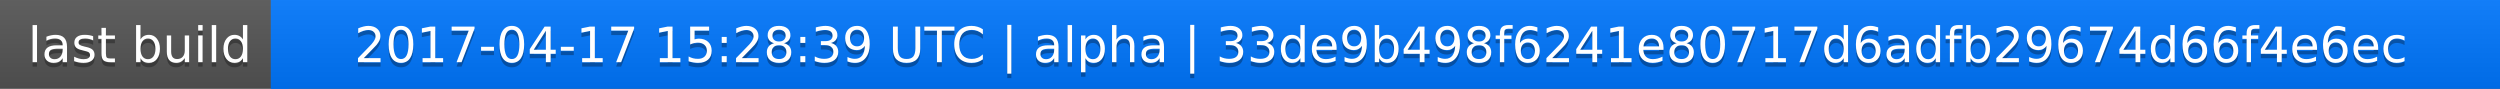
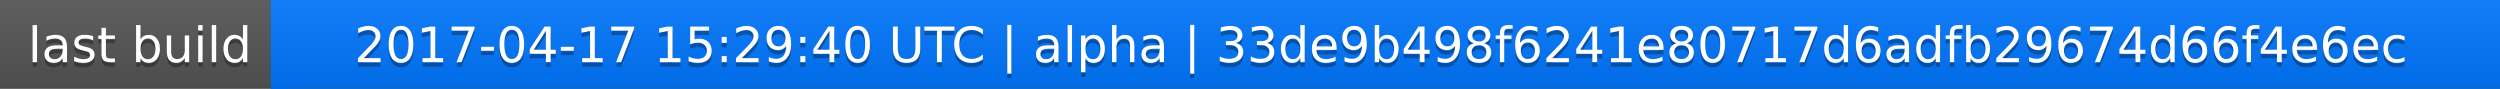
<svg xmlns="http://www.w3.org/2000/svg" width="563" height="20">
  <linearGradient id="a" x2="0" y2="100%">
    <stop offset="0" stop-color="#bbb" stop-opacity=".1" />
    <stop offset="1" stop-opacity=".1" />
  </linearGradient>
  <rect rx="0" width="563" height="20" fill="#555" />
  <rect rx="0" x="61" width="502" height="20" fill="#07f" />
  <path fill="#07f" d="M61 0h4v20h-4z" />
  <rect rx="0" width="563" height="20" fill="url(#a)" />
  <g fill="#fff" text-anchor="middle" font-family="DejaVu Sans,Verdana,Geneva,sans-serif" font-size="11">
    <text x="31.5" y="15" fill="#010101" fill-opacity=".3">last build</text>
    <text x="31.5" y="14">last build</text>
-     <text x="311" y="15" fill="#010101" fill-opacity=".3">2017-04-17 15:28:39 UTC | alpha | 33de9b498f6241e80717d6adfb29674d66f4e6ec</text>
-     <text x="311" y="14">2017-04-17 15:28:39 UTC | alpha | 33de9b498f6241e80717d6adfb29674d66f4e6ec</text>
+     <text x="311" y="15" fill="#010101" fill-opacity=".3">2017-04-17 15:29:40 UTC | alpha | 33de9b498f6241e80717d6adfb29674d66f4e6ec</text>
+     <text x="311" y="14">2017-04-17 15:29:40 UTC | alpha | 33de9b498f6241e80717d6adfb29674d66f4e6ec</text>
  </g>
</svg>
